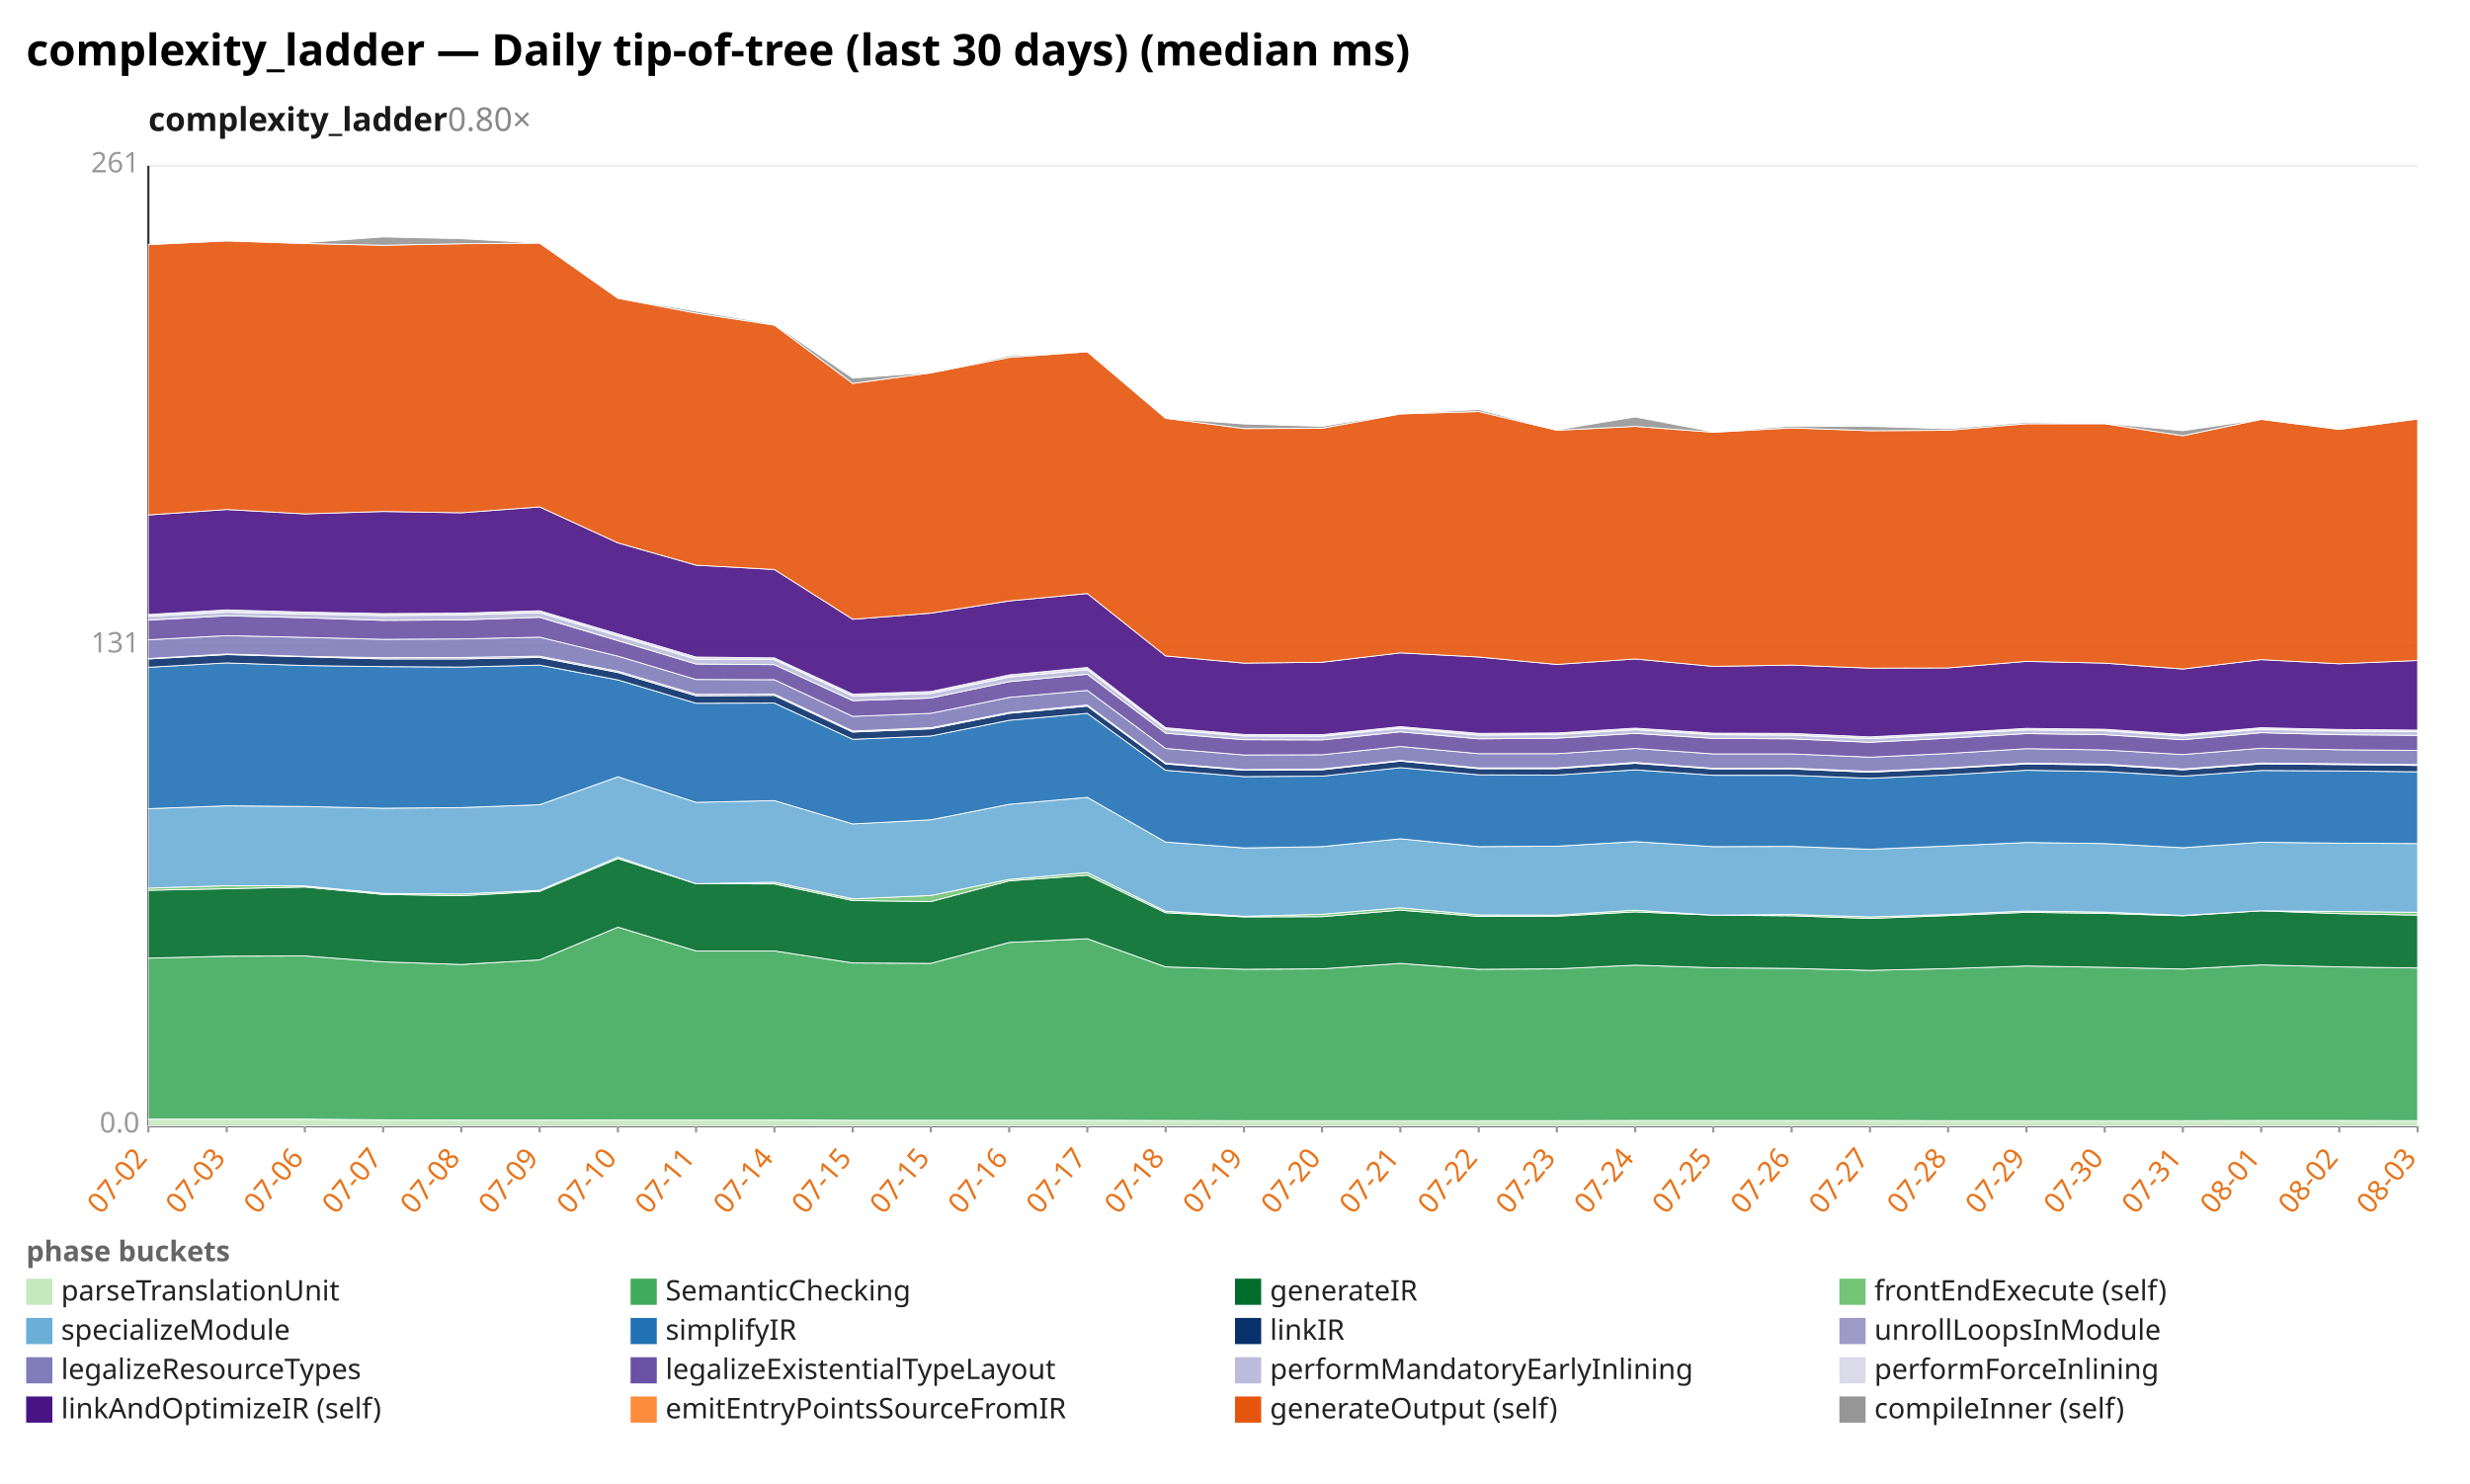
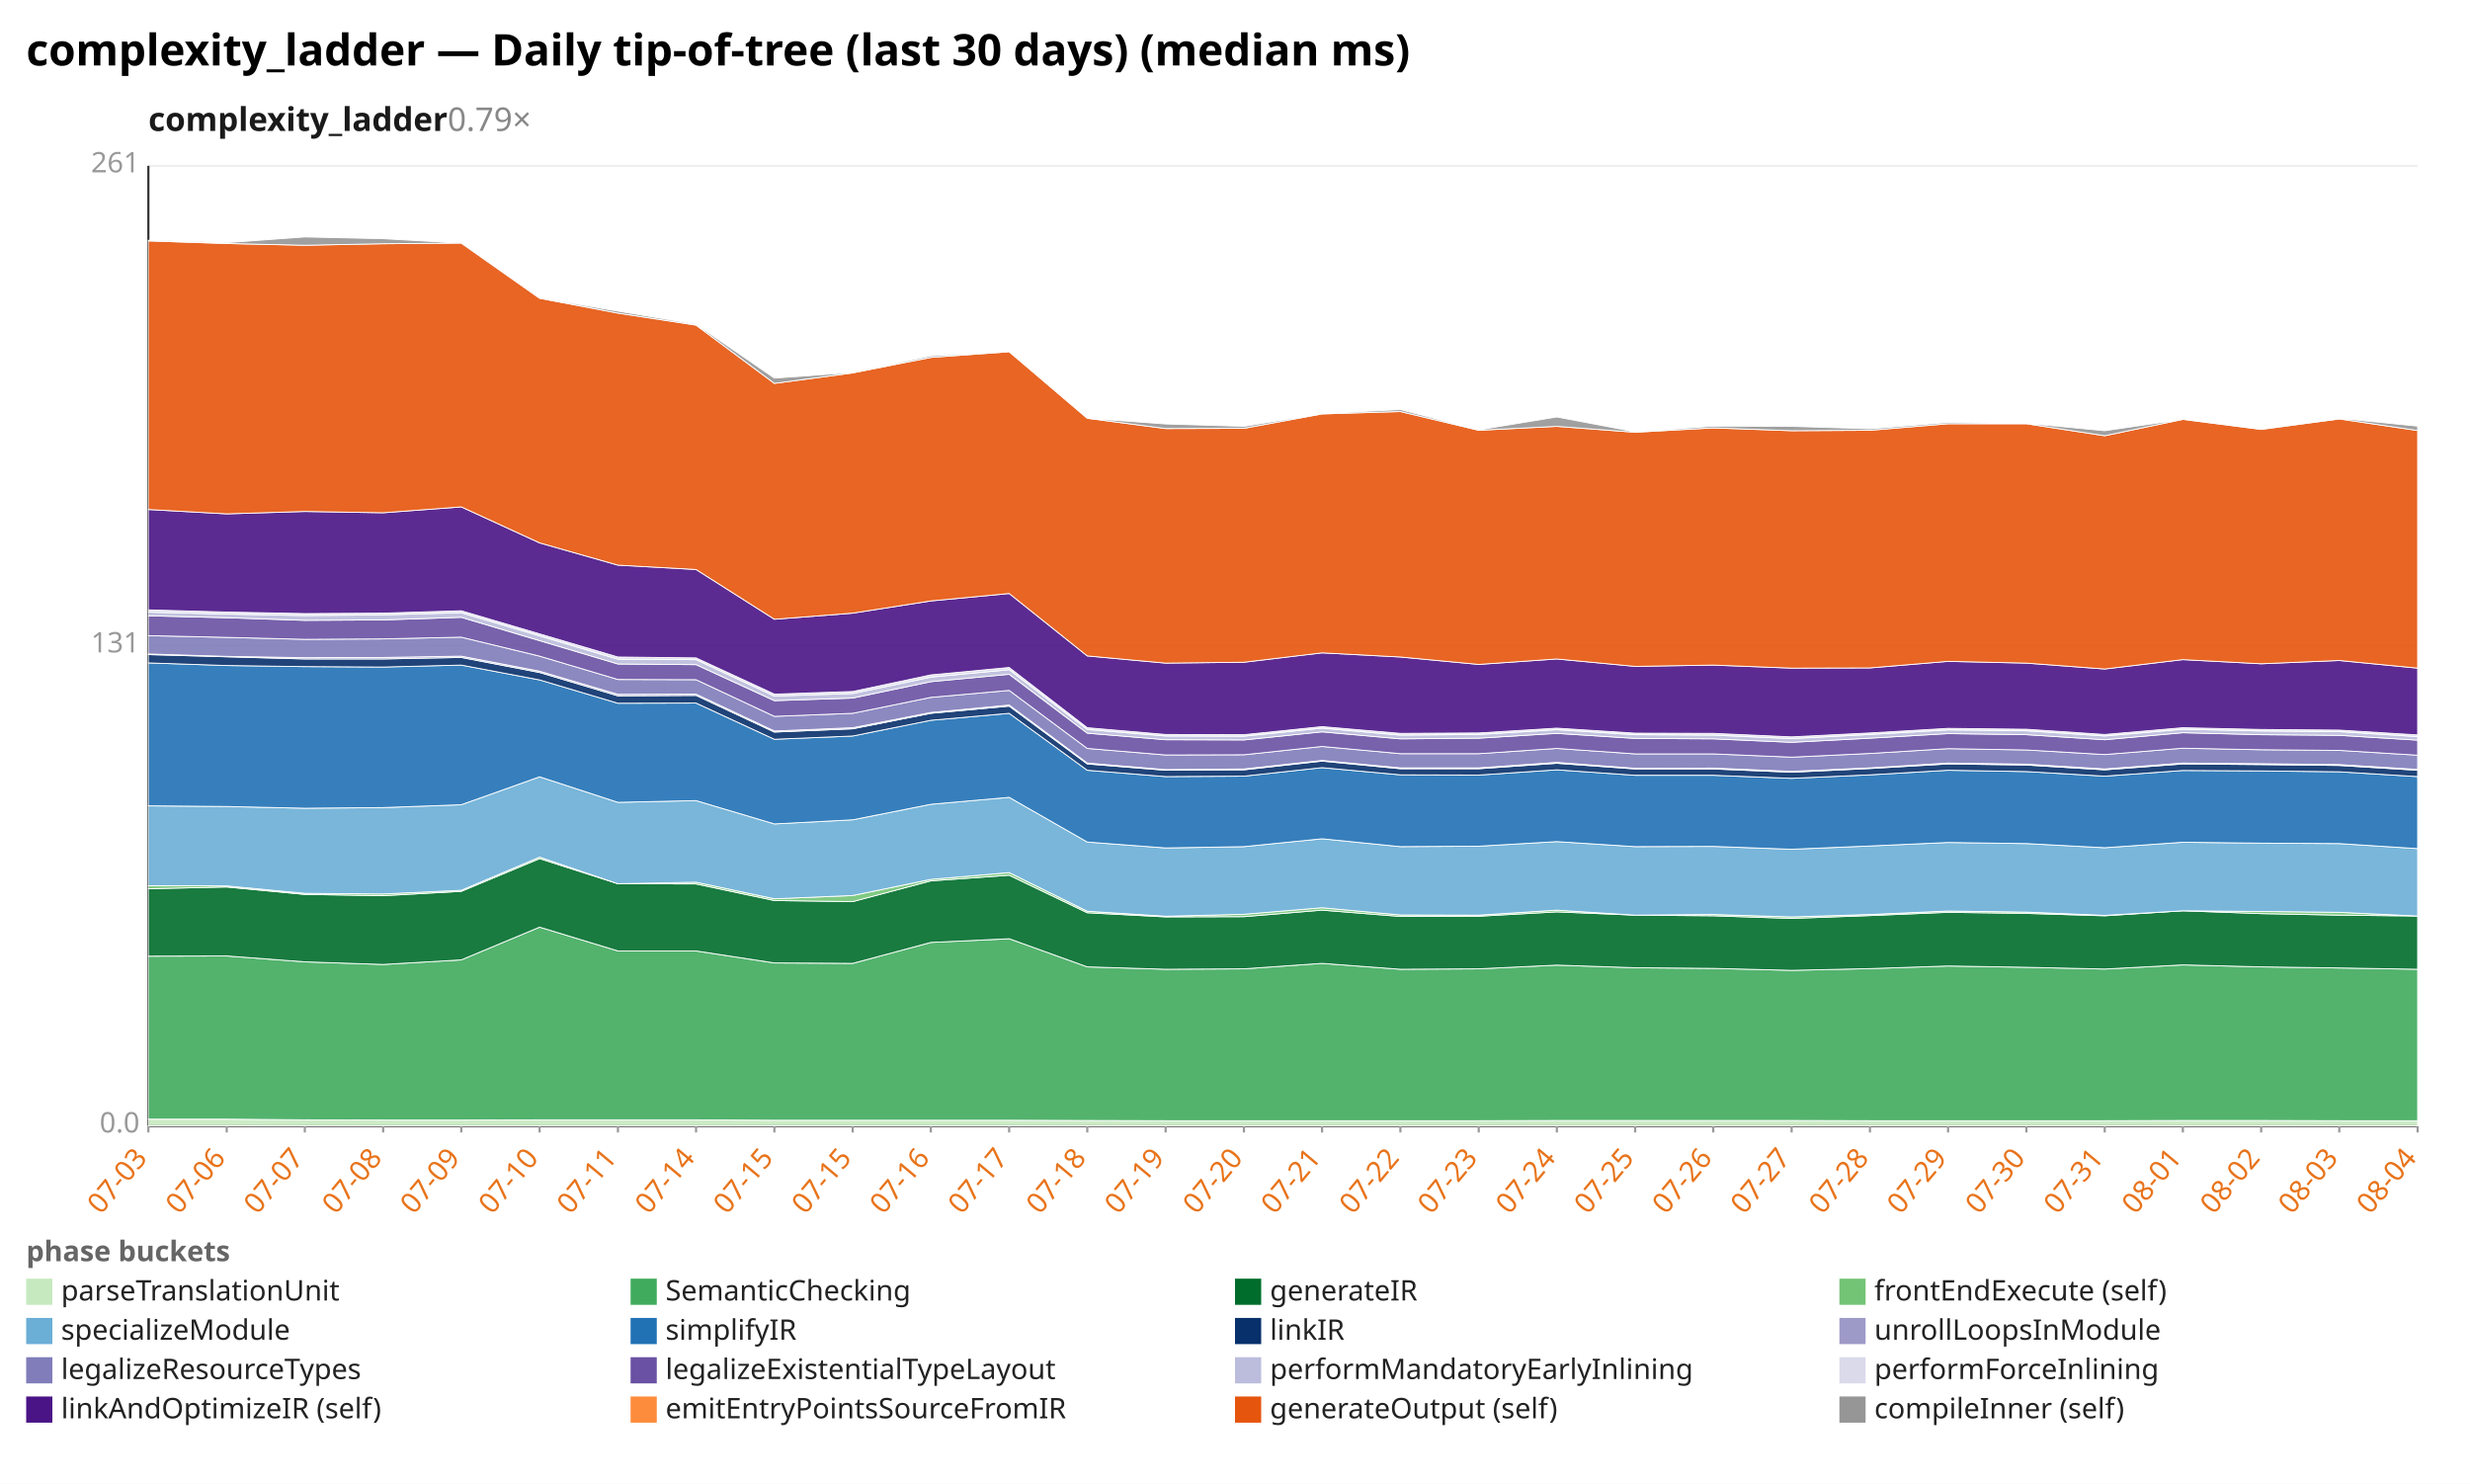
<svg xmlns="http://www.w3.org/2000/svg" width="1132" height="680" viewBox="0 0 1132 680" preserveAspectRatio="xMidYMid meet" font-family="sans-serif" font-size="13">
  <rect width="1132" height="680" fill="white" />
  <text x="12" y="30" font-size="20" font-weight="bold">complexity_ladder — Daily tip-of-tree (last 30 days) (median ms)</text>
-   <text x="68" y="60" font-size="15" font-weight="600" fill="#1a1a1a">complexity_ladder<tspan fill="#888" font-weight="400" text-decoration="none">  0.80×</tspan>
+   <text x="68" y="60" font-size="15" font-weight="600" fill="#1a1a1a">complexity_ladder<tspan fill="#888" font-weight="400" text-decoration="none">  0.79×</tspan>
  </text>
  <line x1="68.0" y1="516.0" x2="1108.0" y2="516.0" stroke="#eee" />
  <text x="64.0" y="519.0" text-anchor="end" fill="#999">0.0</text>
  <line x1="68.0" y1="296.0" x2="1108.0" y2="296.0" stroke="#eee" />
  <text x="64.0" y="299.0" text-anchor="end" fill="#999">131</text>
  <line x1="68.0" y1="76.0" x2="1108.0" y2="76.0" stroke="#eee" />
  <text x="64.0" y="79.0" text-anchor="end" fill="#999">261</text>
  <line x1="68.0" y1="76.0" x2="68.0" y2="516.0" stroke="#333" />
  <line x1="68.0" y1="516.0" x2="1108.0" y2="516.0" stroke="#333" />
  <line x1="68.0" y1="516.0" x2="68.0" y2="519.0" stroke="#999" />
-   <text x="68.0" y="531.0" text-anchor="end" fill="#e8731a" transform="rotate(-50 68.0 531.0)">07-02</text>
+   <text x="68.0" y="531.0" text-anchor="end" fill="#e8731a" transform="rotate(-50 68.0 531.0)">07-03</text>
  <line x1="103.9" y1="516.0" x2="103.9" y2="519.0" stroke="#999" />
-   <text x="103.9" y="531.0" text-anchor="end" fill="#e8731a" transform="rotate(-50 103.9 531.0)">07-03</text>
+   <text x="103.9" y="531.0" text-anchor="end" fill="#e8731a" transform="rotate(-50 103.9 531.0)">07-06</text>
  <line x1="139.7" y1="516.0" x2="139.7" y2="519.0" stroke="#999" />
-   <text x="139.7" y="531.0" text-anchor="end" fill="#e8731a" transform="rotate(-50 139.7 531.0)">07-06</text>
+   <text x="139.7" y="531.0" text-anchor="end" fill="#e8731a" transform="rotate(-50 139.7 531.0)">07-07</text>
  <line x1="175.6" y1="516.0" x2="175.6" y2="519.0" stroke="#999" />
-   <text x="175.6" y="531.0" text-anchor="end" fill="#e8731a" transform="rotate(-50 175.6 531.0)">07-07</text>
+   <text x="175.6" y="531.0" text-anchor="end" fill="#e8731a" transform="rotate(-50 175.6 531.0)">07-08</text>
  <line x1="211.4" y1="516.0" x2="211.4" y2="519.0" stroke="#999" />
-   <text x="211.4" y="531.0" text-anchor="end" fill="#e8731a" transform="rotate(-50 211.4 531.0)">07-08</text>
+   <text x="211.4" y="531.0" text-anchor="end" fill="#e8731a" transform="rotate(-50 211.4 531.0)">07-09</text>
  <line x1="247.3" y1="516.0" x2="247.3" y2="519.0" stroke="#999" />
-   <text x="247.3" y="531.0" text-anchor="end" fill="#e8731a" transform="rotate(-50 247.3 531.0)">07-09</text>
+   <text x="247.3" y="531.0" text-anchor="end" fill="#e8731a" transform="rotate(-50 247.3 531.0)">07-10</text>
  <line x1="283.2" y1="516.0" x2="283.2" y2="519.0" stroke="#999" />
-   <text x="283.2" y="531.0" text-anchor="end" fill="#e8731a" transform="rotate(-50 283.2 531.0)">07-10</text>
+   <text x="283.2" y="531.0" text-anchor="end" fill="#e8731a" transform="rotate(-50 283.2 531.0)">07-11</text>
  <line x1="319.0" y1="516.0" x2="319.0" y2="519.0" stroke="#999" />
-   <text x="319.0" y="531.0" text-anchor="end" fill="#e8731a" transform="rotate(-50 319.0 531.0)">07-11</text>
+   <text x="319.0" y="531.0" text-anchor="end" fill="#e8731a" transform="rotate(-50 319.0 531.0)">07-14</text>
  <line x1="354.9" y1="516.0" x2="354.9" y2="519.0" stroke="#999" />
-   <text x="354.9" y="531.0" text-anchor="end" fill="#e8731a" transform="rotate(-50 354.9 531.0)">07-14</text>
+   <text x="354.9" y="531.0" text-anchor="end" fill="#e8731a" transform="rotate(-50 354.9 531.0)">07-15</text>
  <line x1="390.8" y1="516.0" x2="390.8" y2="519.0" stroke="#999" />
  <text x="390.8" y="531.0" text-anchor="end" fill="#e8731a" transform="rotate(-50 390.8 531.0)">07-15</text>
  <line x1="426.6" y1="516.0" x2="426.6" y2="519.0" stroke="#999" />
-   <text x="426.6" y="531.0" text-anchor="end" fill="#e8731a" transform="rotate(-50 426.6 531.0)">07-15</text>
+   <text x="426.6" y="531.0" text-anchor="end" fill="#e8731a" transform="rotate(-50 426.6 531.0)">07-16</text>
  <line x1="462.5" y1="516.0" x2="462.5" y2="519.0" stroke="#999" />
-   <text x="462.5" y="531.0" text-anchor="end" fill="#e8731a" transform="rotate(-50 462.5 531.0)">07-16</text>
+   <text x="462.5" y="531.0" text-anchor="end" fill="#e8731a" transform="rotate(-50 462.5 531.0)">07-17</text>
  <line x1="498.3" y1="516.0" x2="498.3" y2="519.0" stroke="#999" />
-   <text x="498.3" y="531.0" text-anchor="end" fill="#e8731a" transform="rotate(-50 498.3 531.0)">07-17</text>
+   <text x="498.3" y="531.0" text-anchor="end" fill="#e8731a" transform="rotate(-50 498.3 531.0)">07-18</text>
  <line x1="534.2" y1="516.0" x2="534.2" y2="519.0" stroke="#999" />
-   <text x="534.2" y="531.0" text-anchor="end" fill="#e8731a" transform="rotate(-50 534.2 531.0)">07-18</text>
+   <text x="534.2" y="531.0" text-anchor="end" fill="#e8731a" transform="rotate(-50 534.2 531.0)">07-19</text>
  <line x1="570.1" y1="516.0" x2="570.1" y2="519.0" stroke="#999" />
-   <text x="570.1" y="531.0" text-anchor="end" fill="#e8731a" transform="rotate(-50 570.1 531.0)">07-19</text>
+   <text x="570.1" y="531.0" text-anchor="end" fill="#e8731a" transform="rotate(-50 570.1 531.0)">07-20</text>
  <line x1="605.9" y1="516.0" x2="605.9" y2="519.0" stroke="#999" />
-   <text x="605.9" y="531.0" text-anchor="end" fill="#e8731a" transform="rotate(-50 605.9 531.0)">07-20</text>
+   <text x="605.9" y="531.0" text-anchor="end" fill="#e8731a" transform="rotate(-50 605.9 531.0)">07-21</text>
  <line x1="641.8" y1="516.0" x2="641.8" y2="519.0" stroke="#999" />
-   <text x="641.8" y="531.0" text-anchor="end" fill="#e8731a" transform="rotate(-50 641.8 531.0)">07-21</text>
+   <text x="641.8" y="531.0" text-anchor="end" fill="#e8731a" transform="rotate(-50 641.8 531.0)">07-22</text>
  <line x1="677.7" y1="516.0" x2="677.7" y2="519.0" stroke="#999" />
-   <text x="677.7" y="531.0" text-anchor="end" fill="#e8731a" transform="rotate(-50 677.7 531.0)">07-22</text>
+   <text x="677.7" y="531.0" text-anchor="end" fill="#e8731a" transform="rotate(-50 677.7 531.0)">07-23</text>
  <line x1="713.5" y1="516.0" x2="713.5" y2="519.0" stroke="#999" />
-   <text x="713.5" y="531.0" text-anchor="end" fill="#e8731a" transform="rotate(-50 713.5 531.0)">07-23</text>
+   <text x="713.5" y="531.0" text-anchor="end" fill="#e8731a" transform="rotate(-50 713.5 531.0)">07-24</text>
  <line x1="749.4" y1="516.0" x2="749.4" y2="519.0" stroke="#999" />
-   <text x="749.4" y="531.0" text-anchor="end" fill="#e8731a" transform="rotate(-50 749.4 531.0)">07-24</text>
+   <text x="749.4" y="531.0" text-anchor="end" fill="#e8731a" transform="rotate(-50 749.4 531.0)">07-25</text>
  <line x1="785.2" y1="516.0" x2="785.2" y2="519.0" stroke="#999" />
-   <text x="785.2" y="531.0" text-anchor="end" fill="#e8731a" transform="rotate(-50 785.2 531.0)">07-25</text>
+   <text x="785.2" y="531.0" text-anchor="end" fill="#e8731a" transform="rotate(-50 785.2 531.0)">07-26</text>
  <line x1="821.1" y1="516.0" x2="821.1" y2="519.0" stroke="#999" />
-   <text x="821.1" y="531.0" text-anchor="end" fill="#e8731a" transform="rotate(-50 821.1 531.0)">07-26</text>
+   <text x="821.1" y="531.0" text-anchor="end" fill="#e8731a" transform="rotate(-50 821.1 531.0)">07-27</text>
  <line x1="857.0" y1="516.0" x2="857.0" y2="519.0" stroke="#999" />
-   <text x="857.0" y="531.0" text-anchor="end" fill="#e8731a" transform="rotate(-50 857.0 531.0)">07-27</text>
+   <text x="857.0" y="531.0" text-anchor="end" fill="#e8731a" transform="rotate(-50 857.0 531.0)">07-28</text>
  <line x1="892.8" y1="516.0" x2="892.8" y2="519.0" stroke="#999" />
-   <text x="892.8" y="531.0" text-anchor="end" fill="#e8731a" transform="rotate(-50 892.8 531.0)">07-28</text>
+   <text x="892.8" y="531.0" text-anchor="end" fill="#e8731a" transform="rotate(-50 892.8 531.0)">07-29</text>
  <line x1="928.7" y1="516.0" x2="928.7" y2="519.0" stroke="#999" />
-   <text x="928.7" y="531.0" text-anchor="end" fill="#e8731a" transform="rotate(-50 928.7 531.0)">07-29</text>
+   <text x="928.7" y="531.0" text-anchor="end" fill="#e8731a" transform="rotate(-50 928.7 531.0)">07-30</text>
  <line x1="964.6" y1="516.0" x2="964.6" y2="519.0" stroke="#999" />
-   <text x="964.6" y="531.0" text-anchor="end" fill="#e8731a" transform="rotate(-50 964.6 531.0)">07-30</text>
+   <text x="964.6" y="531.0" text-anchor="end" fill="#e8731a" transform="rotate(-50 964.6 531.0)">07-31</text>
  <line x1="1000.4" y1="516.0" x2="1000.4" y2="519.0" stroke="#999" />
-   <text x="1000.4" y="531.0" text-anchor="end" fill="#e8731a" transform="rotate(-50 1000.4 531.0)">07-31</text>
+   <text x="1000.4" y="531.0" text-anchor="end" fill="#e8731a" transform="rotate(-50 1000.4 531.0)">08-01</text>
  <line x1="1036.3" y1="516.0" x2="1036.3" y2="519.0" stroke="#999" />
-   <text x="1036.3" y="531.0" text-anchor="end" fill="#e8731a" transform="rotate(-50 1036.3 531.0)">08-01</text>
+   <text x="1036.3" y="531.0" text-anchor="end" fill="#e8731a" transform="rotate(-50 1036.3 531.0)">08-02</text>
  <line x1="1072.1" y1="516.0" x2="1072.1" y2="519.0" stroke="#999" />
-   <text x="1072.1" y="531.0" text-anchor="end" fill="#e8731a" transform="rotate(-50 1072.1 531.0)">08-02</text>
+   <text x="1072.1" y="531.0" text-anchor="end" fill="#e8731a" transform="rotate(-50 1072.1 531.0)">08-03</text>
  <line x1="1108.0" y1="516.0" x2="1108.0" y2="519.0" stroke="#999" />
-   <text x="1108.0" y="531.0" text-anchor="end" fill="#e8731a" transform="rotate(-50 1108.0 531.0)">08-03</text>
-   <polygon points="68.0,512.9 103.9,512.9 139.7,512.9 175.6,513.2 211.4,513.3 247.3,513.3 283.2,513.2 319.0,513.2 354.9,513.2 390.8,513.4 426.6,513.4 462.5,513.4 498.3,513.4 534.2,513.5 570.1,513.6 605.9,513.6 641.8,513.6 677.7,513.6 713.5,513.6 749.4,513.5 785.2,513.5 821.1,513.5 857.0,513.5 892.8,513.6 928.7,513.6 964.6,513.6 1000.4,513.6 1036.3,513.5 1072.1,513.5 1108.0,513.6 1108.0,516.0 1072.1,516.0 1036.3,516.0 1000.4,516.0 964.6,516.0 928.7,516.0 892.8,516.0 857.0,516.0 821.1,516.0 785.2,516.0 749.4,516.0 713.5,516.0 677.7,516.0 641.8,516.0 605.9,516.0 570.1,516.0 534.2,516.0 498.3,516.0 462.5,516.0 426.6,516.0 390.8,516.0 354.9,516.0 319.0,516.0 283.2,516.0 247.3,516.0 211.4,516.0 175.6,516.0 139.7,516.0 103.9,516.0 68.0,516.0" fill="#c7e9c0" fill-opacity="0.9" stroke="#fff" stroke-width="0.4" />
-   <polygon points="68.0,439.1 103.9,438.2 139.7,438.1 175.6,440.8 211.4,442.0 247.3,439.9 283.2,424.9 319.0,435.8 354.9,435.8 390.8,441.3 426.6,441.5 462.5,431.9 498.3,430.2 534.2,443.1 570.1,444.2 605.9,444.0 641.8,441.5 677.7,444.2 713.5,444.0 749.4,442.3 785.2,443.5 821.1,443.8 857.0,444.7 892.8,443.9 928.7,442.7 964.6,443.3 1000.4,444.1 1036.3,442.2 1072.1,443.1 1108.0,443.6 1108.0,513.6 1072.1,513.5 1036.3,513.5 1000.4,513.6 964.6,513.6 928.7,513.6 892.8,513.6 857.0,513.5 821.1,513.5 785.2,513.5 749.4,513.5 713.5,513.6 677.7,513.6 641.8,513.6 605.9,513.6 570.1,513.6 534.2,513.5 498.3,513.4 462.5,513.4 426.6,513.4 390.8,513.4 354.9,513.2 319.0,513.2 283.2,513.2 247.3,513.3 211.4,513.3 175.6,513.2 139.7,512.9 103.9,512.9 68.0,512.9" fill="#41ab5d" fill-opacity="0.9" stroke="#fff" stroke-width="0.4" />
-   <polygon points="68.0,408.0 103.9,407.3 139.7,406.5 175.6,409.9 211.4,410.5 247.3,408.5 283.2,393.5 319.0,405.0 354.9,405.1 390.8,412.7 426.6,413.2 462.5,403.7 498.3,401.1 534.2,418.3 570.1,420.2 605.9,420.1 641.8,417.1 677.7,420.0 713.5,419.9 749.4,417.9 785.2,419.4 821.1,419.7 857.0,420.9 892.8,419.6 928.7,418.1 964.6,418.6 1000.4,419.7 1036.3,417.4 1072.1,418.7 1108.0,419.4 1108.0,443.6 1072.1,443.1 1036.3,442.2 1000.4,444.1 964.6,443.3 928.7,442.7 892.8,443.9 857.0,444.7 821.1,443.8 785.2,443.5 749.4,442.3 713.5,444.0 677.7,444.2 641.8,441.5 605.9,444.0 570.1,444.2 534.2,443.1 498.3,430.2 462.5,431.9 426.6,441.5 390.8,441.3 354.9,435.8 319.0,435.8 283.2,424.9 247.3,439.9 211.4,442.0 175.6,440.8 139.7,438.1 103.9,438.2 68.0,439.1" fill="#006d2c" fill-opacity="0.9" stroke="#fff" stroke-width="0.4" />
-   <polygon points="68.0,407.0 103.9,405.9 139.7,406.0 175.6,409.4 211.4,409.7 247.3,408.0 283.2,392.8 319.0,405.0 354.9,404.3 390.8,411.9 426.6,410.4 462.5,403.0 498.3,399.9 534.2,417.6 570.1,419.9 605.9,419.0 641.8,416.0 677.7,419.3 713.5,419.4 749.4,417.1 785.2,419.4 821.1,419.1 857.0,420.2 892.8,419.1 928.7,417.5 964.6,418.0 1000.4,419.5 1036.3,417.4 1072.1,417.7 1108.0,418.1 1108.0,419.4 1072.1,418.7 1036.3,417.4 1000.4,419.7 964.6,418.6 928.7,418.1 892.8,419.6 857.0,420.9 821.1,419.7 785.2,419.4 749.4,417.9 713.5,419.9 677.7,420.0 641.8,417.1 605.9,420.1 570.1,420.2 534.2,418.3 498.3,401.1 462.5,403.7 426.6,413.2 390.8,412.7 354.9,405.1 319.0,405.0 283.2,393.5 247.3,408.5 211.4,410.5 175.6,409.9 139.7,406.5 103.9,407.3 68.0,408.0" fill="#74c476" fill-opacity="0.9" stroke="#fff" stroke-width="0.4" />
-   <polygon points="68.0,370.6 103.9,369.3 139.7,369.6 175.6,370.4 211.4,370.1 247.3,368.8 283.2,356.0 319.0,367.7 354.9,366.9 390.8,377.6 426.6,375.7 462.5,368.6 498.3,365.4 534.2,385.9 570.1,388.6 605.9,388.0 641.8,384.4 677.7,388.0 713.5,387.8 749.4,385.7 785.2,388.0 821.1,387.9 857.0,389.2 892.8,387.7 928.7,386.1 964.6,386.6 1000.4,388.5 1036.3,386.0 1072.1,386.4 1108.0,386.6 1108.0,418.1 1072.1,417.7 1036.3,417.4 1000.4,419.5 964.6,418.0 928.7,417.5 892.8,419.1 857.0,420.2 821.1,419.1 785.2,419.4 749.4,417.1 713.5,419.4 677.7,419.3 641.8,416.0 605.9,419.0 570.1,419.9 534.2,417.6 498.3,399.9 462.5,403.0 426.6,410.4 390.8,411.9 354.9,404.3 319.0,405.0 283.2,392.8 247.3,408.0 211.4,409.7 175.6,409.4 139.7,406.0 103.9,405.9 68.0,407.0" fill="#6baed6" fill-opacity="0.9" stroke="#fff" stroke-width="0.4" />
-   <polygon points="68.0,305.8 103.9,303.8 139.7,305.0 175.6,305.5 211.4,305.7 247.3,304.8 283.2,311.6 319.0,322.3 354.9,322.2 390.8,338.8 426.6,337.3 462.5,330.1 498.3,326.9 534.2,353.0 570.1,355.9 605.9,355.7 641.8,351.8 677.7,355.1 713.5,355.2 749.4,352.8 785.2,355.3 821.1,355.3 857.0,356.7 892.8,355.1 928.7,353.0 964.6,353.6 1000.4,355.7 1036.3,353.1 1072.1,353.3 1108.0,353.7 1108.0,386.6 1072.1,386.4 1036.3,386.0 1000.4,388.5 964.6,386.6 928.7,386.1 892.8,387.7 857.0,389.2 821.1,387.9 785.2,388.0 749.4,385.7 713.5,387.8 677.7,388.0 641.8,384.4 605.9,388.0 570.1,388.6 534.2,385.9 498.3,365.4 462.5,368.6 426.6,375.7 390.8,377.6 354.9,366.9 319.0,367.7 283.2,356.0 247.3,368.8 211.4,370.1 175.6,370.4 139.7,369.6 103.9,369.3 68.0,370.6" fill="#2171b5" fill-opacity="0.9" stroke="#fff" stroke-width="0.4" />
-   <polygon points="68.0,302.0 103.9,300.0 139.7,301.0 175.6,302.0 211.4,302.0 247.3,301.3 283.2,308.2 319.0,318.9 354.9,318.7 390.8,335.5 426.6,334.0 462.5,326.9 498.3,323.6 534.2,350.1 570.1,353.0 605.9,352.8 641.8,348.8 677.7,352.3 713.5,352.3 749.4,349.8 785.2,352.4 821.1,352.4 857.0,353.9 892.8,352.2 928.7,350.1 964.6,350.6 1000.4,352.8 1036.3,350.1 1072.1,350.4 1108.0,350.8 1108.0,353.7 1072.1,353.3 1036.3,353.1 1000.4,355.7 964.6,353.6 928.7,353.0 892.8,355.1 857.0,356.7 821.1,355.3 785.2,355.3 749.4,352.8 713.5,355.2 677.7,355.1 641.8,351.8 605.9,355.7 570.1,355.9 534.2,353.0 498.3,326.9 462.5,330.1 426.6,337.3 390.8,338.8 354.9,322.2 319.0,322.3 283.2,311.6 247.3,304.8 211.4,305.7 175.6,305.5 139.7,305.0 103.9,303.8 68.0,305.8" fill="#08306b" fill-opacity="0.9" stroke="#fff" stroke-width="0.4" />
-   <polygon points="68.0,301.8 103.9,299.7 139.7,300.8 175.6,301.4 211.4,301.3 247.3,300.7 283.2,307.6 319.0,318.2 354.9,318.1 390.8,335.0 426.6,333.5 462.5,326.5 498.3,323.1 534.2,349.7 570.1,352.7 605.9,352.4 641.8,348.5 677.7,351.9 713.5,351.9 749.4,349.4 785.2,352.1 821.1,352.0 857.0,353.5 892.8,351.9 928.7,349.7 964.6,350.2 1000.4,352.4 1036.3,349.7 1072.1,350.0 1108.0,350.4 1108.0,350.8 1072.1,350.4 1036.3,350.1 1000.4,352.8 964.6,350.6 928.7,350.1 892.8,352.2 857.0,353.9 821.1,352.4 785.2,352.4 749.4,349.8 713.5,352.3 677.7,352.3 641.8,348.8 605.9,352.8 570.1,353.0 534.2,350.1 498.3,323.6 462.5,326.9 426.6,334.0 390.8,335.5 354.9,318.7 319.0,318.9 283.2,308.2 247.3,301.3 211.4,302.0 175.6,302.0 139.7,301.0 103.9,300.0 68.0,302.0" fill="#9e9ac8" fill-opacity="0.9" stroke="#fff" stroke-width="0.4" />
-   <polygon points="68.0,293.2 103.9,291.3 139.7,292.1 175.6,293.0 211.4,292.8 247.3,292.0 283.2,300.7 319.0,311.4 354.9,311.5 390.8,328.3 426.6,326.9 462.5,319.6 498.3,316.4 534.2,343.0 570.1,346.0 605.9,345.9 641.8,342.1 677.7,345.4 713.5,345.4 749.4,343.0 785.2,345.5 821.1,345.5 857.0,347.0 892.8,345.3 928.7,343.1 964.6,343.7 1000.4,345.8 1036.3,342.9 1072.1,343.6 1108.0,343.9 1108.0,350.4 1072.1,350.0 1036.3,349.7 1000.4,352.4 964.6,350.2 928.7,349.7 892.8,351.9 857.0,353.5 821.1,352.0 785.2,352.1 749.4,349.4 713.5,351.9 677.7,351.9 641.8,348.5 605.9,352.4 570.1,352.7 534.2,349.7 498.3,323.1 462.5,326.5 426.6,333.5 390.8,335.0 354.9,318.1 319.0,318.2 283.2,307.6 247.3,300.7 211.4,301.3 175.6,301.4 139.7,300.8 103.9,299.7 68.0,301.8" fill="#807dba" fill-opacity="0.9" stroke="#fff" stroke-width="0.4" />
-   <polygon points="68.0,284.2 103.9,282.2 139.7,283.1 175.6,284.3 211.4,284.1 247.3,282.9 283.2,293.6 319.0,304.3 354.9,304.6 390.8,321.1 426.6,319.9 462.5,312.4 498.3,309.0 534.2,336.0 570.1,339.0 605.9,339.1 641.8,335.4 677.7,338.6 713.5,338.3 749.4,336.1 785.2,338.4 821.1,338.6 857.0,340.2 892.8,338.3 928.7,336.2 964.6,336.7 1000.4,339.0 1036.3,335.8 1072.1,336.7 1108.0,337.0 1108.0,343.9 1072.1,343.6 1036.3,342.9 1000.4,345.8 964.6,343.7 928.7,343.1 892.8,345.3 857.0,347.0 821.1,345.5 785.2,345.5 749.4,343.0 713.5,345.4 677.7,345.4 641.8,342.1 605.9,345.9 570.1,346.0 534.2,343.0 498.3,316.4 462.5,319.6 426.6,326.9 390.8,328.3 354.9,311.5 319.0,311.4 283.2,300.7 247.3,292.0 211.4,292.8 175.6,293.0 139.7,292.1 103.9,291.3 68.0,293.2" fill="#6a51a3" fill-opacity="0.9" stroke="#fff" stroke-width="0.4" />
-   <polygon points="68.0,282.4 103.9,280.5 139.7,281.4 175.6,282.1 211.4,281.8 247.3,280.8 283.2,291.4 319.0,302.1 354.9,302.3 390.8,319.0 426.6,317.8 462.5,310.3 498.3,306.9 534.2,334.3 570.1,337.3 605.9,337.4 641.8,333.7 677.7,336.9 713.5,336.6 749.4,334.4 785.2,336.7 821.1,336.9 857.0,338.5 892.8,336.6 928.7,334.5 964.6,334.9 1000.4,337.3 1036.3,334.2 1072.1,335.0 1108.0,335.3 1108.0,337.0 1072.1,336.7 1036.3,335.8 1000.4,339.0 964.6,336.7 928.7,336.2 892.8,338.3 857.0,340.2 821.1,338.6 785.2,338.4 749.4,336.1 713.5,338.3 677.7,338.6 641.8,335.4 605.9,339.1 570.1,339.0 534.2,336.0 498.3,309.0 462.5,312.4 426.6,319.9 390.8,321.1 354.9,304.6 319.0,304.3 283.2,293.6 247.3,282.9 211.4,284.1 175.6,284.3 139.7,283.1 103.9,282.2 68.0,284.2" fill="#bcbddc" fill-opacity="0.9" stroke="#fff" stroke-width="0.4" />
-   <polygon points="68.0,281.6 103.9,279.5 139.7,280.5 175.6,281.2 211.4,281.0 247.3,279.9 283.2,290.5 319.0,301.1 354.9,301.5 390.8,318.1 426.6,316.9 462.5,309.3 498.3,305.9 534.2,333.5 570.1,336.6 605.9,336.7 641.8,333.0 677.7,336.1 713.5,335.9 749.4,333.7 785.2,336.0 821.1,336.1 857.0,337.7 892.8,335.9 928.7,333.8 964.6,334.2 1000.4,336.6 1036.3,333.5 1072.1,334.3 1108.0,334.6 1108.0,335.3 1072.1,335.0 1036.3,334.2 1000.4,337.3 964.6,334.9 928.7,334.5 892.8,336.6 857.0,338.5 821.1,336.9 785.2,336.7 749.4,334.4 713.5,336.6 677.7,336.9 641.8,333.7 605.9,337.4 570.1,337.3 534.2,334.3 498.3,306.9 462.5,310.3 426.6,317.8 390.8,319.0 354.9,302.3 319.0,302.1 283.2,291.4 247.3,280.8 211.4,281.8 175.6,282.1 139.7,281.4 103.9,280.5 68.0,282.4" fill="#dadaeb" fill-opacity="0.9" stroke="#fff" stroke-width="0.4" />
-   <polygon points="68.0,236.0 103.9,233.5 139.7,235.5 175.6,234.4 211.4,235.0 247.3,232.3 283.2,248.8 319.0,259.0 354.9,261.0 390.8,283.8 426.6,281.0 462.5,275.4 498.3,272.0 534.2,300.6 570.1,303.9 605.9,303.5 641.8,299.2 677.7,301.1 713.5,304.5 749.4,302.0 785.2,305.4 821.1,304.8 857.0,306.2 892.8,306.1 928.7,303.1 964.6,303.9 1000.4,306.6 1036.3,302.3 1072.1,304.2 1108.0,302.7 1108.0,334.6 1072.1,334.3 1036.3,333.5 1000.4,336.6 964.6,334.2 928.7,333.8 892.8,335.9 857.0,337.7 821.1,336.1 785.2,336.0 749.4,333.7 713.5,335.9 677.7,336.1 641.8,333.0 605.9,336.7 570.1,336.6 534.2,333.5 498.3,305.9 462.5,309.3 426.6,316.9 390.8,318.1 354.9,301.5 319.0,301.1 283.2,290.5 247.3,279.9 211.4,281.0 175.6,281.2 139.7,280.5 103.9,279.5 68.0,281.6" fill="#4a1486" fill-opacity="0.9" stroke="#fff" stroke-width="0.4" />
-   <polygon points="68.0,112.1 103.9,110.4 139.7,111.6 175.6,112.4 211.4,111.7 247.3,111.4 283.2,136.7 319.0,143.5 354.9,149.0 390.8,175.7 426.6,170.9 462.5,163.8 498.3,161.2 534.2,191.7 570.1,196.4 605.9,196.3 641.8,189.7 677.7,188.6 713.5,197.2 749.4,195.4 785.2,198.1 821.1,196.1 857.0,197.4 892.8,197.2 928.7,194.2 964.6,194.2 1000.4,199.7 1036.3,192.2 1072.1,196.8 1108.0,192.0 1108.0,302.7 1072.1,304.2 1036.3,302.3 1000.4,306.6 964.6,303.9 928.7,303.1 892.8,306.1 857.0,306.2 821.1,304.8 785.2,305.4 749.4,302.0 713.5,304.5 677.7,301.1 641.8,299.2 605.9,303.5 570.1,303.9 534.2,300.6 498.3,272.0 462.5,275.4 426.6,281.0 390.8,283.8 354.9,261.0 319.0,259.0 283.2,248.8 247.3,232.3 211.4,235.0 175.6,234.4 139.7,235.5 103.9,233.5 68.0,236.0" fill="#e6550d" fill-opacity="0.9" stroke="#fff" stroke-width="0.4" />
-   <polygon points="68.0,112.1 103.9,110.1 139.7,111.2 175.6,108.6 211.4,109.4 247.3,111.4 283.2,136.5 319.0,142.6 354.9,148.6 390.8,173.3 426.6,170.7 462.5,163.1 498.3,161.2 534.2,191.7 570.1,194.3 605.9,195.4 641.8,189.5 677.7,187.7 713.5,197.0 749.4,191.1 785.2,197.9 821.1,195.3 857.0,195.4 892.8,196.5 928.7,193.6 964.6,194.0 1000.4,197.4 1036.3,192.2 1072.1,196.7 1108.0,191.7 1108.0,192.0 1072.1,196.8 1036.3,192.2 1000.4,199.7 964.6,194.2 928.7,194.2 892.8,197.2 857.0,197.4 821.1,196.1 785.2,198.1 749.4,195.4 713.5,197.2 677.7,188.6 641.8,189.7 605.9,196.3 570.1,196.4 534.2,191.7 498.3,161.2 462.5,163.8 426.6,170.9 390.8,175.7 354.9,149.0 319.0,143.5 283.2,136.7 247.3,111.4 211.4,111.7 175.6,112.4 139.7,111.6 103.9,110.4 68.0,112.1" fill="#969696" fill-opacity="0.9" stroke="#fff" stroke-width="0.4" />
+   <text x="1108.0" y="531.0" text-anchor="end" fill="#e8731a" transform="rotate(-50 1108.0 531.0)">08-04</text>
+   <polygon points="68.0,512.9 103.9,512.9 139.7,513.2 175.6,513.3 211.4,513.3 247.3,513.2 283.2,513.2 319.0,513.2 354.9,513.4 390.8,513.4 426.6,513.4 462.5,513.4 498.3,513.5 534.2,513.6 570.1,513.6 605.9,513.6 641.8,513.6 677.7,513.6 713.5,513.5 749.4,513.5 785.2,513.5 821.1,513.5 857.0,513.6 892.8,513.6 928.7,513.6 964.6,513.6 1000.4,513.5 1036.3,513.5 1072.1,513.6 1108.0,513.6 1108.0,516.0 1072.1,516.0 1036.3,516.0 1000.4,516.0 964.6,516.0 928.7,516.0 892.8,516.0 857.0,516.0 821.1,516.0 785.2,516.0 749.4,516.0 713.5,516.0 677.7,516.0 641.8,516.0 605.9,516.0 570.1,516.0 534.2,516.0 498.3,516.0 462.5,516.0 426.6,516.0 390.8,516.0 354.9,516.0 319.0,516.0 283.2,516.0 247.3,516.0 211.4,516.0 175.6,516.0 139.7,516.0 103.9,516.0 68.0,516.0" fill="#c7e9c0" fill-opacity="0.9" stroke="#fff" stroke-width="0.4" />
+   <polygon points="68.0,438.2 103.9,438.1 139.7,440.8 175.6,442.0 211.4,439.9 247.3,424.9 283.2,435.8 319.0,435.8 354.9,441.3 390.8,441.5 426.6,431.9 462.5,430.2 498.3,443.1 534.2,444.2 570.1,444.0 605.9,441.5 641.8,444.2 677.7,444.0 713.5,442.3 749.4,443.5 785.2,443.8 821.1,444.7 857.0,443.9 892.8,442.7 928.7,443.3 964.6,444.1 1000.4,442.2 1036.3,443.1 1072.1,443.6 1108.0,444.2 1108.0,513.6 1072.1,513.6 1036.3,513.5 1000.4,513.5 964.6,513.6 928.7,513.6 892.8,513.6 857.0,513.6 821.1,513.5 785.2,513.5 749.4,513.5 713.5,513.5 677.7,513.6 641.8,513.6 605.9,513.6 570.1,513.6 534.2,513.6 498.3,513.5 462.5,513.4 426.6,513.4 390.8,513.4 354.9,513.4 319.0,513.2 283.2,513.2 247.3,513.2 211.4,513.3 175.6,513.3 139.7,513.2 103.9,512.9 68.0,512.9" fill="#41ab5d" fill-opacity="0.9" stroke="#fff" stroke-width="0.4" />
+   <polygon points="68.0,407.3 103.9,406.5 139.7,409.9 175.6,410.5 211.4,408.5 247.3,393.5 283.2,405.0 319.0,405.1 354.9,412.7 390.8,413.2 426.6,403.7 462.5,401.1 498.3,418.3 534.2,420.2 570.1,420.1 605.9,417.1 641.8,420.0 677.7,419.9 713.5,417.9 749.4,419.4 785.2,419.7 821.1,420.9 857.0,419.6 892.8,418.1 928.7,418.6 964.6,419.7 1000.4,417.4 1036.3,418.7 1072.1,419.4 1108.0,419.8 1108.0,444.2 1072.1,443.6 1036.3,443.1 1000.4,442.2 964.6,444.1 928.7,443.3 892.8,442.7 857.0,443.9 821.1,444.7 785.2,443.8 749.4,443.5 713.5,442.3 677.7,444.0 641.8,444.2 605.9,441.5 570.1,444.0 534.2,444.2 498.3,443.1 462.5,430.2 426.6,431.9 390.8,441.5 354.9,441.3 319.0,435.8 283.2,435.8 247.3,424.9 211.4,439.9 175.6,442.0 139.7,440.8 103.9,438.1 68.0,438.2" fill="#006d2c" fill-opacity="0.9" stroke="#fff" stroke-width="0.4" />
+   <polygon points="68.0,405.9 103.9,406.0 139.7,409.4 175.6,409.7 211.4,408.0 247.3,392.8 283.2,405.0 319.0,404.3 354.9,411.9 390.8,410.4 426.6,403.0 462.5,399.9 498.3,417.6 534.2,419.9 570.1,419.0 605.9,416.0 641.8,419.3 677.7,419.4 713.5,417.1 749.4,419.4 785.2,419.1 821.1,420.2 857.0,419.1 892.8,417.5 928.7,418.0 964.6,419.5 1000.4,417.4 1036.3,417.7 1072.1,418.1 1108.0,419.8 1108.0,419.8 1072.1,419.4 1036.3,418.7 1000.4,417.4 964.6,419.7 928.7,418.6 892.8,418.1 857.0,419.6 821.1,420.9 785.2,419.7 749.4,419.4 713.5,417.9 677.7,419.9 641.8,420.0 605.9,417.1 570.1,420.1 534.2,420.2 498.3,418.3 462.5,401.1 426.6,403.7 390.8,413.2 354.9,412.7 319.0,405.1 283.2,405.0 247.3,393.5 211.4,408.5 175.6,410.5 139.7,409.9 103.9,406.5 68.0,407.3" fill="#74c476" fill-opacity="0.9" stroke="#fff" stroke-width="0.4" />
+   <polygon points="68.0,369.3 103.9,369.6 139.7,370.4 175.6,370.1 211.4,368.8 247.3,356.0 283.2,367.7 319.0,366.9 354.9,377.6 390.8,375.7 426.6,368.6 462.5,365.4 498.3,385.9 534.2,388.6 570.1,388.0 605.9,384.4 641.8,388.0 677.7,387.8 713.5,385.7 749.4,388.0 785.2,387.9 821.1,389.2 857.0,387.7 892.8,386.1 928.7,386.6 964.6,388.5 1000.4,386.0 1036.3,386.4 1072.1,386.6 1108.0,388.9 1108.0,419.8 1072.1,418.1 1036.3,417.7 1000.4,417.4 964.6,419.5 928.7,418.0 892.8,417.5 857.0,419.1 821.1,420.2 785.2,419.1 749.4,419.4 713.5,417.1 677.7,419.4 641.8,419.3 605.9,416.0 570.1,419.0 534.2,419.9 498.3,417.6 462.5,399.9 426.6,403.0 390.8,410.4 354.9,411.9 319.0,404.3 283.2,405.0 247.3,392.8 211.4,408.0 175.6,409.7 139.7,409.4 103.9,406.0 68.0,405.9" fill="#6baed6" fill-opacity="0.9" stroke="#fff" stroke-width="0.4" />
+   <polygon points="68.0,303.8 103.9,305.0 139.7,305.5 175.6,305.7 211.4,304.8 247.3,311.6 283.2,322.3 319.0,322.2 354.9,338.8 390.8,337.3 426.6,330.1 462.5,326.9 498.3,353.0 534.2,355.9 570.1,355.7 605.9,351.8 641.8,355.1 677.7,355.2 713.5,352.8 749.4,355.3 785.2,355.3 821.1,356.7 857.0,355.1 892.8,353.0 928.7,353.6 964.6,355.7 1000.4,353.1 1036.3,353.3 1072.1,353.7 1108.0,355.9 1108.0,388.9 1072.1,386.6 1036.3,386.4 1000.4,386.0 964.6,388.5 928.7,386.6 892.8,386.1 857.0,387.7 821.1,389.2 785.2,387.9 749.4,388.0 713.5,385.7 677.7,387.8 641.8,388.0 605.9,384.4 570.1,388.0 534.2,388.6 498.3,385.9 462.5,365.4 426.6,368.6 390.8,375.7 354.9,377.6 319.0,366.9 283.2,367.7 247.3,356.0 211.4,368.8 175.6,370.1 139.7,370.4 103.9,369.6 68.0,369.3" fill="#2171b5" fill-opacity="0.9" stroke="#fff" stroke-width="0.4" />
+   <polygon points="68.0,300.0 103.9,301.0 139.7,302.0 175.6,302.0 211.4,301.3 247.3,308.2 283.2,318.9 319.0,318.7 354.9,335.5 390.8,334.0 426.6,326.9 462.5,323.6 498.3,350.1 534.2,353.0 570.1,352.8 605.9,348.8 641.8,352.3 677.7,352.3 713.5,349.8 749.4,352.4 785.2,352.4 821.1,353.9 857.0,352.2 892.8,350.1 928.7,350.6 964.6,352.8 1000.4,350.1 1036.3,350.4 1072.1,350.8 1108.0,353.0 1108.0,355.9 1072.1,353.7 1036.3,353.3 1000.4,353.1 964.6,355.7 928.7,353.6 892.8,353.0 857.0,355.1 821.1,356.7 785.2,355.3 749.4,355.3 713.5,352.8 677.7,355.2 641.8,355.1 605.9,351.8 570.1,355.7 534.2,355.9 498.3,353.0 462.5,326.9 426.6,330.1 390.8,337.3 354.9,338.8 319.0,322.2 283.2,322.3 247.3,311.6 211.4,304.8 175.6,305.7 139.7,305.5 103.9,305.0 68.0,303.8" fill="#08306b" fill-opacity="0.9" stroke="#fff" stroke-width="0.4" />
+   <polygon points="68.0,299.7 103.9,300.8 139.7,301.4 175.6,301.3 211.4,300.7 247.3,307.6 283.2,318.2 319.0,318.1 354.9,335.0 390.8,333.5 426.6,326.5 462.5,323.1 498.3,349.7 534.2,352.7 570.1,352.4 605.9,348.5 641.8,351.9 677.7,351.9 713.5,349.4 749.4,352.1 785.2,352.0 821.1,353.5 857.0,351.9 892.8,349.7 928.7,350.2 964.6,352.4 1000.4,349.7 1036.3,350.0 1072.1,350.4 1108.0,352.6 1108.0,353.0 1072.1,350.8 1036.3,350.4 1000.4,350.1 964.6,352.8 928.7,350.6 892.8,350.1 857.0,352.2 821.1,353.9 785.2,352.4 749.4,352.4 713.5,349.8 677.7,352.3 641.8,352.3 605.9,348.8 570.1,352.8 534.2,353.0 498.3,350.1 462.5,323.6 426.6,326.9 390.8,334.0 354.9,335.5 319.0,318.7 283.2,318.9 247.3,308.2 211.4,301.3 175.6,302.0 139.7,302.0 103.9,301.0 68.0,300.0" fill="#9e9ac8" fill-opacity="0.9" stroke="#fff" stroke-width="0.4" />
+   <polygon points="68.0,291.3 103.9,292.1 139.7,293.0 175.6,292.8 211.4,292.0 247.3,300.7 283.2,311.4 319.0,311.5 354.9,328.3 390.8,326.9 426.6,319.6 462.5,316.4 498.3,343.0 534.2,346.0 570.1,345.9 605.9,342.1 641.8,345.4 677.7,345.4 713.5,343.0 749.4,345.5 785.2,345.5 821.1,347.0 857.0,345.3 892.8,343.1 928.7,343.7 964.6,345.8 1000.4,342.9 1036.3,343.6 1072.1,343.9 1108.0,346.1 1108.0,352.6 1072.1,350.4 1036.3,350.0 1000.4,349.7 964.6,352.4 928.7,350.2 892.8,349.7 857.0,351.9 821.1,353.5 785.2,352.0 749.4,352.1 713.5,349.4 677.7,351.9 641.8,351.9 605.9,348.5 570.1,352.4 534.2,352.7 498.3,349.7 462.5,323.1 426.6,326.5 390.8,333.5 354.9,335.0 319.0,318.1 283.2,318.2 247.3,307.6 211.4,300.7 175.6,301.3 139.7,301.4 103.9,300.8 68.0,299.7" fill="#807dba" fill-opacity="0.9" stroke="#fff" stroke-width="0.4" />
+   <polygon points="68.0,282.2 103.9,283.1 139.7,284.3 175.6,284.1 211.4,282.9 247.3,293.6 283.2,304.3 319.0,304.6 354.9,321.1 390.8,319.9 426.6,312.4 462.5,309.0 498.3,336.0 534.2,339.0 570.1,339.1 605.9,335.4 641.8,338.6 677.7,338.3 713.5,336.1 749.4,338.4 785.2,338.6 821.1,340.2 857.0,338.3 892.8,336.2 928.7,336.7 964.6,339.0 1000.4,335.8 1036.3,336.7 1072.1,337.0 1108.0,339.2 1108.0,346.1 1072.1,343.9 1036.3,343.6 1000.4,342.9 964.6,345.8 928.7,343.7 892.8,343.1 857.0,345.3 821.1,347.0 785.2,345.5 749.4,345.5 713.5,343.0 677.7,345.4 641.8,345.4 605.9,342.1 570.1,345.9 534.2,346.0 498.3,343.0 462.5,316.4 426.6,319.6 390.8,326.9 354.9,328.3 319.0,311.5 283.2,311.4 247.3,300.7 211.4,292.0 175.6,292.8 139.7,293.0 103.9,292.1 68.0,291.3" fill="#6a51a3" fill-opacity="0.9" stroke="#fff" stroke-width="0.4" />
+   <polygon points="68.0,280.5 103.9,281.4 139.7,282.1 175.6,281.8 211.4,280.8 247.3,291.4 283.2,302.1 319.0,302.3 354.9,319.0 390.8,317.8 426.6,310.3 462.5,306.9 498.3,334.3 534.2,337.3 570.1,337.4 605.9,333.7 641.8,336.9 677.7,336.6 713.5,334.4 749.4,336.7 785.2,336.9 821.1,338.5 857.0,336.6 892.8,334.5 928.7,334.9 964.6,337.3 1000.4,334.2 1036.3,335.0 1072.1,335.3 1108.0,337.6 1108.0,339.2 1072.1,337.0 1036.3,336.7 1000.4,335.8 964.6,339.0 928.7,336.7 892.8,336.2 857.0,338.3 821.1,340.2 785.2,338.6 749.4,338.4 713.5,336.1 677.7,338.3 641.8,338.6 605.9,335.4 570.1,339.1 534.2,339.0 498.3,336.0 462.5,309.0 426.6,312.4 390.8,319.9 354.9,321.1 319.0,304.6 283.2,304.3 247.3,293.6 211.4,282.9 175.6,284.1 139.7,284.3 103.9,283.1 68.0,282.2" fill="#bcbddc" fill-opacity="0.9" stroke="#fff" stroke-width="0.4" />
+   <polygon points="68.0,279.5 103.9,280.5 139.7,281.2 175.6,281.0 211.4,279.9 247.3,290.5 283.2,301.1 319.0,301.5 354.9,318.1 390.8,316.9 426.6,309.3 462.5,305.9 498.3,333.5 534.2,336.6 570.1,336.7 605.9,333.0 641.8,336.1 677.7,335.9 713.5,333.7 749.4,336.0 785.2,336.1 821.1,337.7 857.0,335.9 892.8,333.8 928.7,334.2 964.6,336.6 1000.4,333.5 1036.3,334.3 1072.1,334.6 1108.0,336.8 1108.0,337.6 1072.1,335.3 1036.3,335.0 1000.4,334.2 964.6,337.3 928.7,334.9 892.8,334.5 857.0,336.6 821.1,338.5 785.2,336.9 749.4,336.7 713.5,334.4 677.7,336.6 641.8,336.9 605.9,333.7 570.1,337.4 534.2,337.3 498.3,334.3 462.5,306.9 426.6,310.3 390.8,317.8 354.9,319.0 319.0,302.3 283.2,302.1 247.3,291.4 211.4,280.8 175.6,281.8 139.7,282.1 103.9,281.4 68.0,280.5" fill="#dadaeb" fill-opacity="0.9" stroke="#fff" stroke-width="0.4" />
+   <polygon points="68.0,233.5 103.9,235.5 139.7,234.4 175.6,235.0 211.4,232.3 247.3,248.8 283.2,259.0 319.0,261.0 354.9,283.8 390.8,281.0 426.6,275.4 462.5,272.0 498.3,300.6 534.2,303.9 570.1,303.5 605.9,299.2 641.8,301.1 677.7,304.5 713.5,302.0 749.4,305.4 785.2,304.8 821.1,306.2 857.0,306.1 892.8,303.1 928.7,303.9 964.6,306.6 1000.4,302.3 1036.3,304.2 1072.1,302.7 1108.0,306.2 1108.0,336.8 1072.1,334.6 1036.3,334.3 1000.4,333.5 964.6,336.6 928.7,334.2 892.8,333.8 857.0,335.9 821.1,337.7 785.2,336.1 749.4,336.0 713.5,333.7 677.7,335.9 641.8,336.1 605.9,333.0 570.1,336.7 534.2,336.6 498.3,333.5 462.5,305.9 426.6,309.3 390.8,316.9 354.9,318.1 319.0,301.5 283.2,301.1 247.3,290.5 211.4,279.9 175.6,281.0 139.7,281.2 103.9,280.5 68.0,279.5" fill="#4a1486" fill-opacity="0.9" stroke="#fff" stroke-width="0.4" />
+   <polygon points="68.0,110.4 103.9,111.6 139.7,112.4 175.6,111.7 211.4,111.4 247.3,136.7 283.2,143.5 319.0,149.0 354.9,175.7 390.8,170.9 426.6,163.8 462.5,161.2 498.3,191.7 534.2,196.4 570.1,196.3 605.9,189.7 641.8,188.6 677.7,197.2 713.5,195.4 749.4,198.1 785.2,196.1 821.1,197.4 857.0,197.2 892.8,194.2 928.7,194.2 964.6,199.7 1000.4,192.2 1036.3,196.8 1072.1,192.0 1108.0,197.3 1108.0,306.2 1072.1,302.7 1036.3,304.2 1000.4,302.3 964.6,306.6 928.7,303.9 892.8,303.1 857.0,306.1 821.1,306.2 785.2,304.8 749.4,305.4 713.5,302.0 677.7,304.5 641.8,301.1 605.9,299.2 570.1,303.5 534.2,303.9 498.3,300.6 462.5,272.0 426.6,275.4 390.8,281.0 354.9,283.8 319.0,261.0 283.2,259.0 247.3,248.8 211.4,232.3 175.6,235.0 139.7,234.4 103.9,235.5 68.0,233.5" fill="#e6550d" fill-opacity="0.9" stroke="#fff" stroke-width="0.4" />
+   <polygon points="68.0,110.1 103.9,111.2 139.7,108.6 175.6,109.4 211.4,111.4 247.3,136.5 283.2,142.6 319.0,148.6 354.9,173.3 390.8,170.7 426.6,163.1 462.5,161.2 498.3,191.7 534.2,194.3 570.1,195.4 605.9,189.5 641.8,187.7 677.7,197.0 713.5,191.1 749.4,197.9 785.2,195.3 821.1,195.4 857.0,196.5 892.8,193.6 928.7,194.0 964.6,197.4 1000.4,192.2 1036.3,196.7 1072.1,191.7 1108.0,195.3 1108.0,197.3 1072.1,192.0 1036.3,196.8 1000.4,192.2 964.6,199.7 928.7,194.2 892.8,194.2 857.0,197.2 821.1,197.4 785.2,196.1 749.4,198.1 713.5,195.4 677.7,197.2 641.8,188.6 605.9,189.7 570.1,196.3 534.2,196.4 498.3,191.7 462.5,161.2 426.6,163.8 390.8,170.9 354.9,175.7 319.0,149.0 283.2,143.5 247.3,136.7 211.4,111.4 175.6,111.7 139.7,112.4 103.9,111.6 68.0,110.4" fill="#969696" fill-opacity="0.9" stroke="#fff" stroke-width="0.4" />
  <text x="12" y="578" fill="#666" font-weight="600">phase buckets</text>
  <rect x="12" y="586" width="12" height="12" fill="#c7e9c0" />
  <text x="28" y="596" fill="#222">parseTranslationUnit</text>
  <rect x="289" y="586" width="12" height="12" fill="#41ab5d" />
  <text x="305" y="596" fill="#222">SemanticChecking</text>
  <rect x="566" y="586" width="12" height="12" fill="#006d2c" />
  <text x="582" y="596" fill="#222">generateIR</text>
  <rect x="843" y="586" width="12" height="12" fill="#74c476" />
  <text x="859" y="596" fill="#222">frontEndExecute (self)</text>
  <rect x="12" y="604" width="12" height="12" fill="#6baed6" />
  <text x="28" y="614" fill="#222">specializeModule</text>
  <rect x="289" y="604" width="12" height="12" fill="#2171b5" />
  <text x="305" y="614" fill="#222">simplifyIR</text>
  <rect x="566" y="604" width="12" height="12" fill="#08306b" />
  <text x="582" y="614" fill="#222">linkIR</text>
  <rect x="843" y="604" width="12" height="12" fill="#9e9ac8" />
  <text x="859" y="614" fill="#222">unrollLoopsInModule</text>
  <rect x="12" y="622" width="12" height="12" fill="#807dba" />
  <text x="28" y="632" fill="#222">legalizeResourceTypes</text>
  <rect x="289" y="622" width="12" height="12" fill="#6a51a3" />
  <text x="305" y="632" fill="#222">legalizeExistentialTypeLayout</text>
  <rect x="566" y="622" width="12" height="12" fill="#bcbddc" />
  <text x="582" y="632" fill="#222">performMandatoryEarlyInlining</text>
  <rect x="843" y="622" width="12" height="12" fill="#dadaeb" />
  <text x="859" y="632" fill="#222">performForceInlining</text>
  <rect x="12" y="640" width="12" height="12" fill="#4a1486" />
  <text x="28" y="650" fill="#222">linkAndOptimizeIR (self)</text>
  <rect x="289" y="640" width="12" height="12" fill="#fd8d3c" />
  <text x="305" y="650" fill="#222">emitEntryPointsSourceFromIR</text>
  <rect x="566" y="640" width="12" height="12" fill="#e6550d" />
  <text x="582" y="650" fill="#222">generateOutput (self)</text>
  <rect x="843" y="640" width="12" height="12" fill="#969696" />
  <text x="859" y="650" fill="#222">compileInner (self)</text>
</svg>
